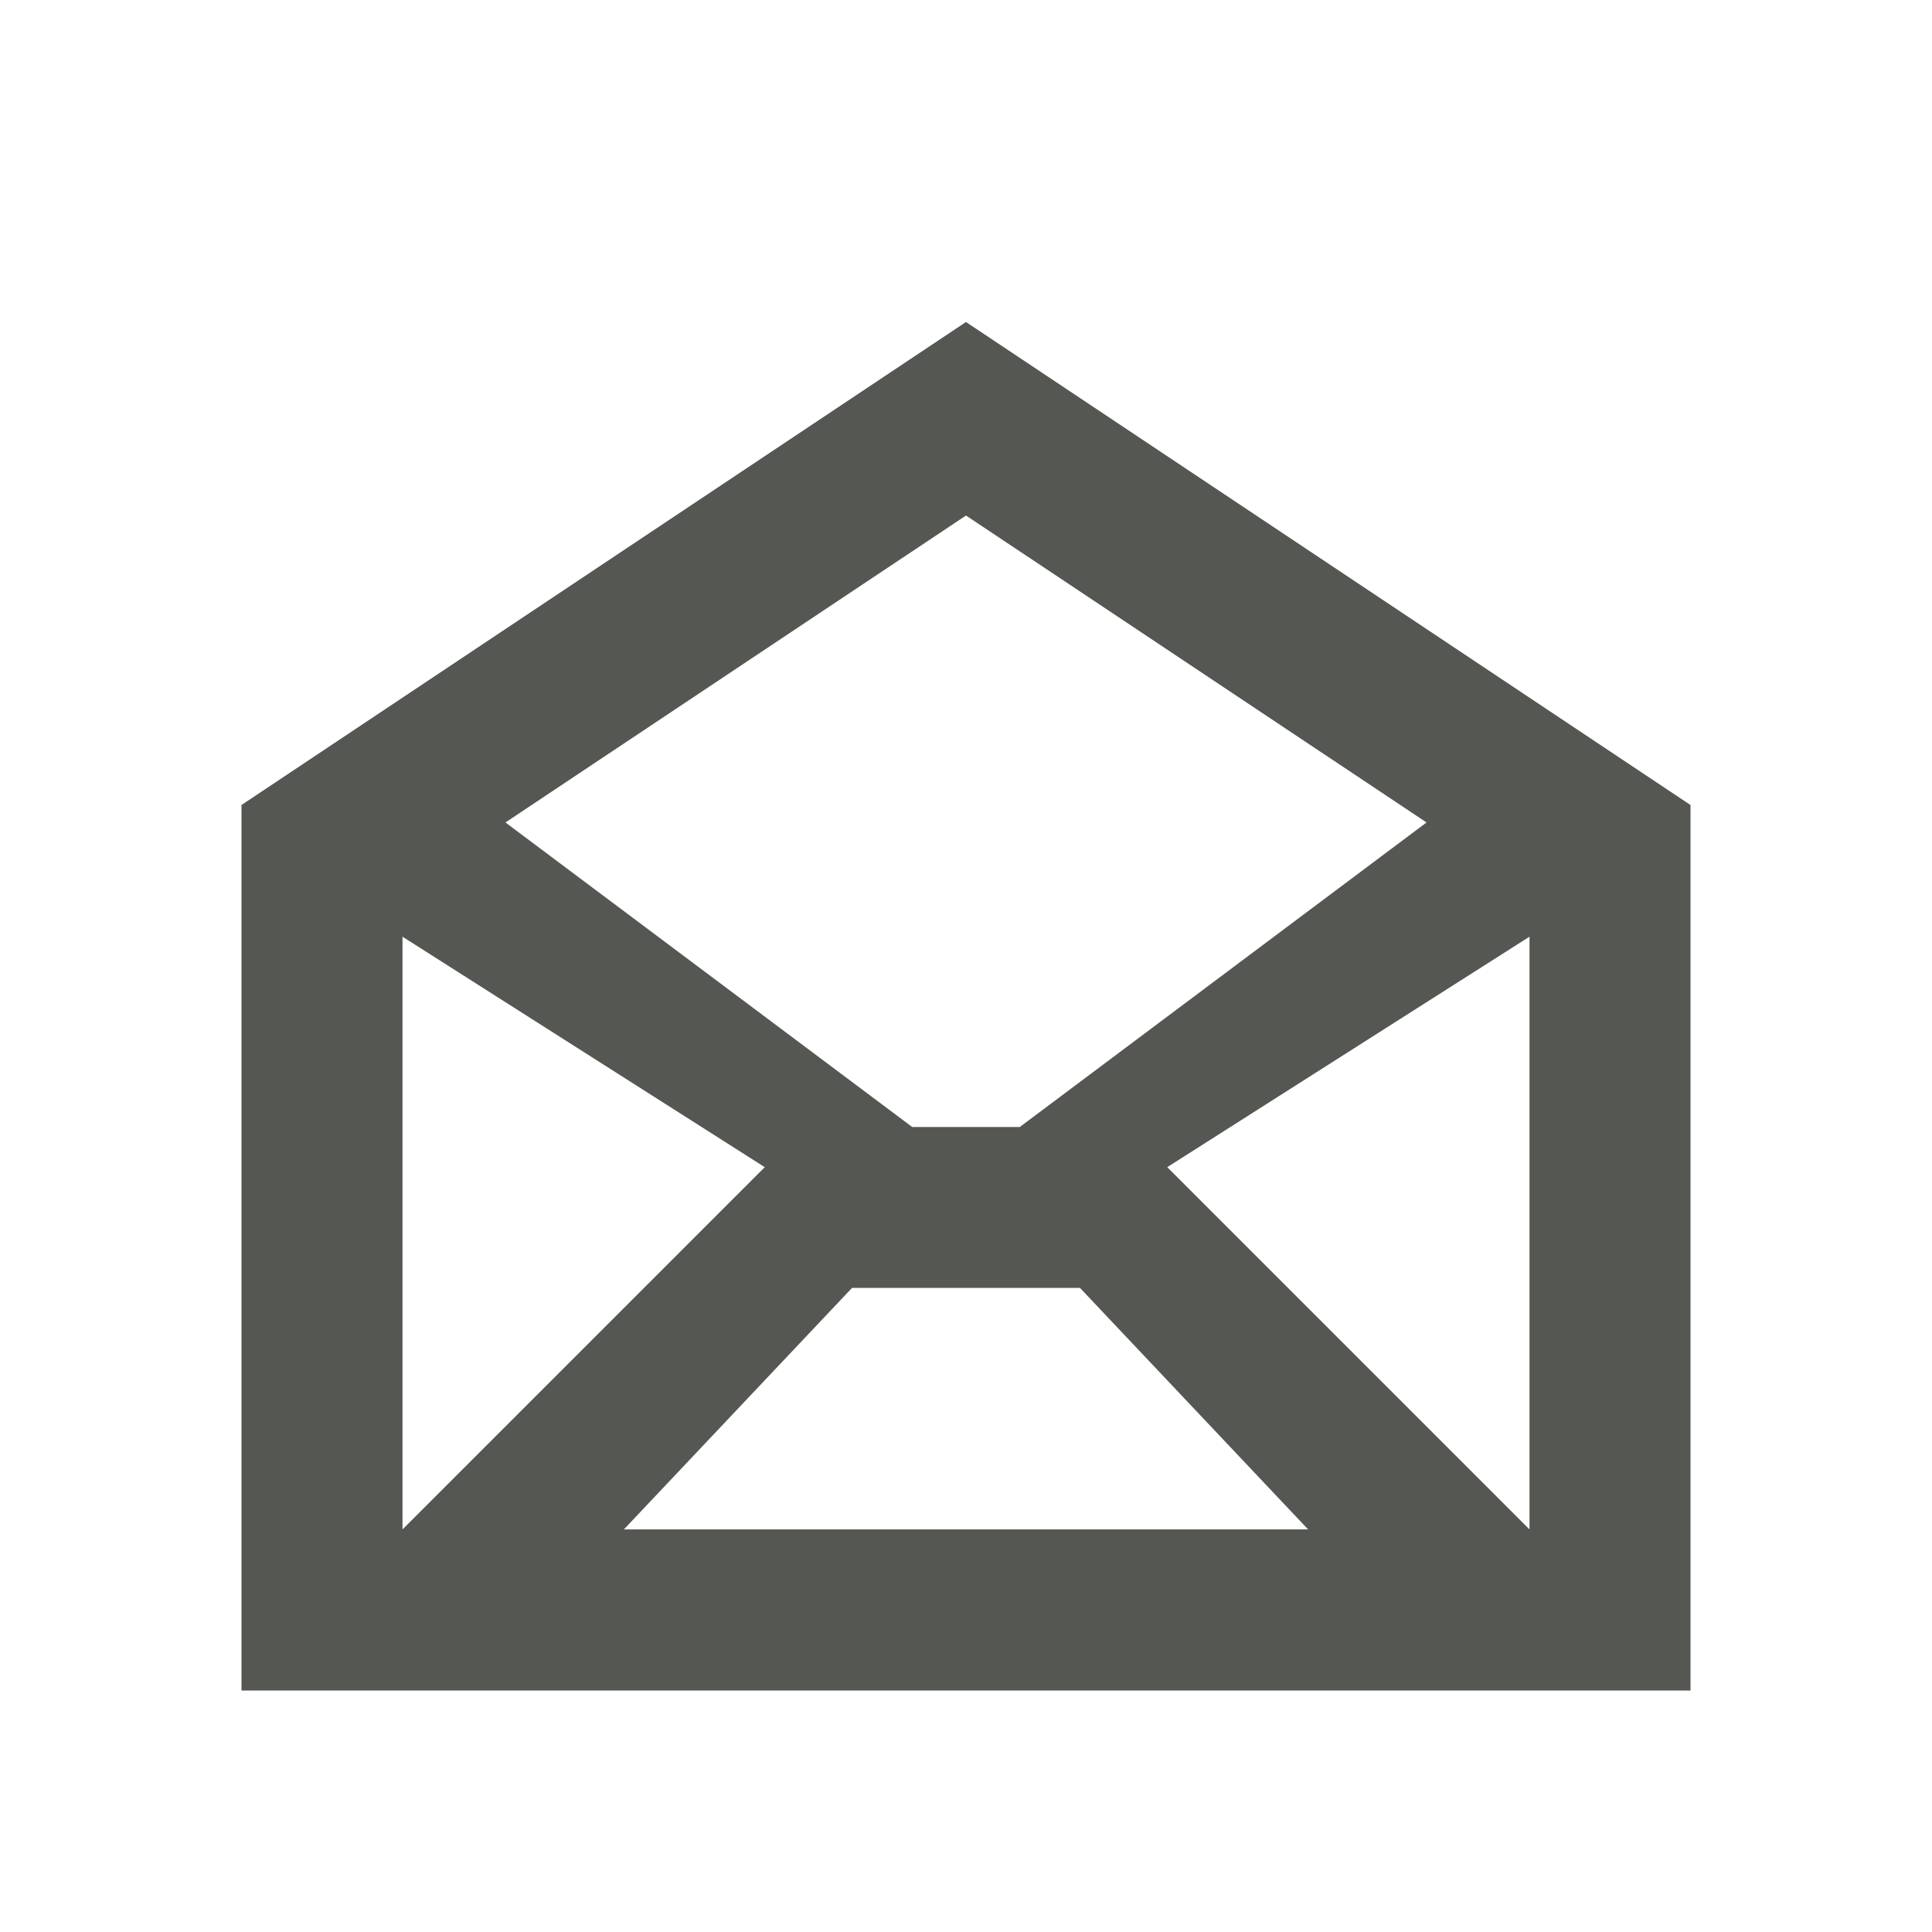
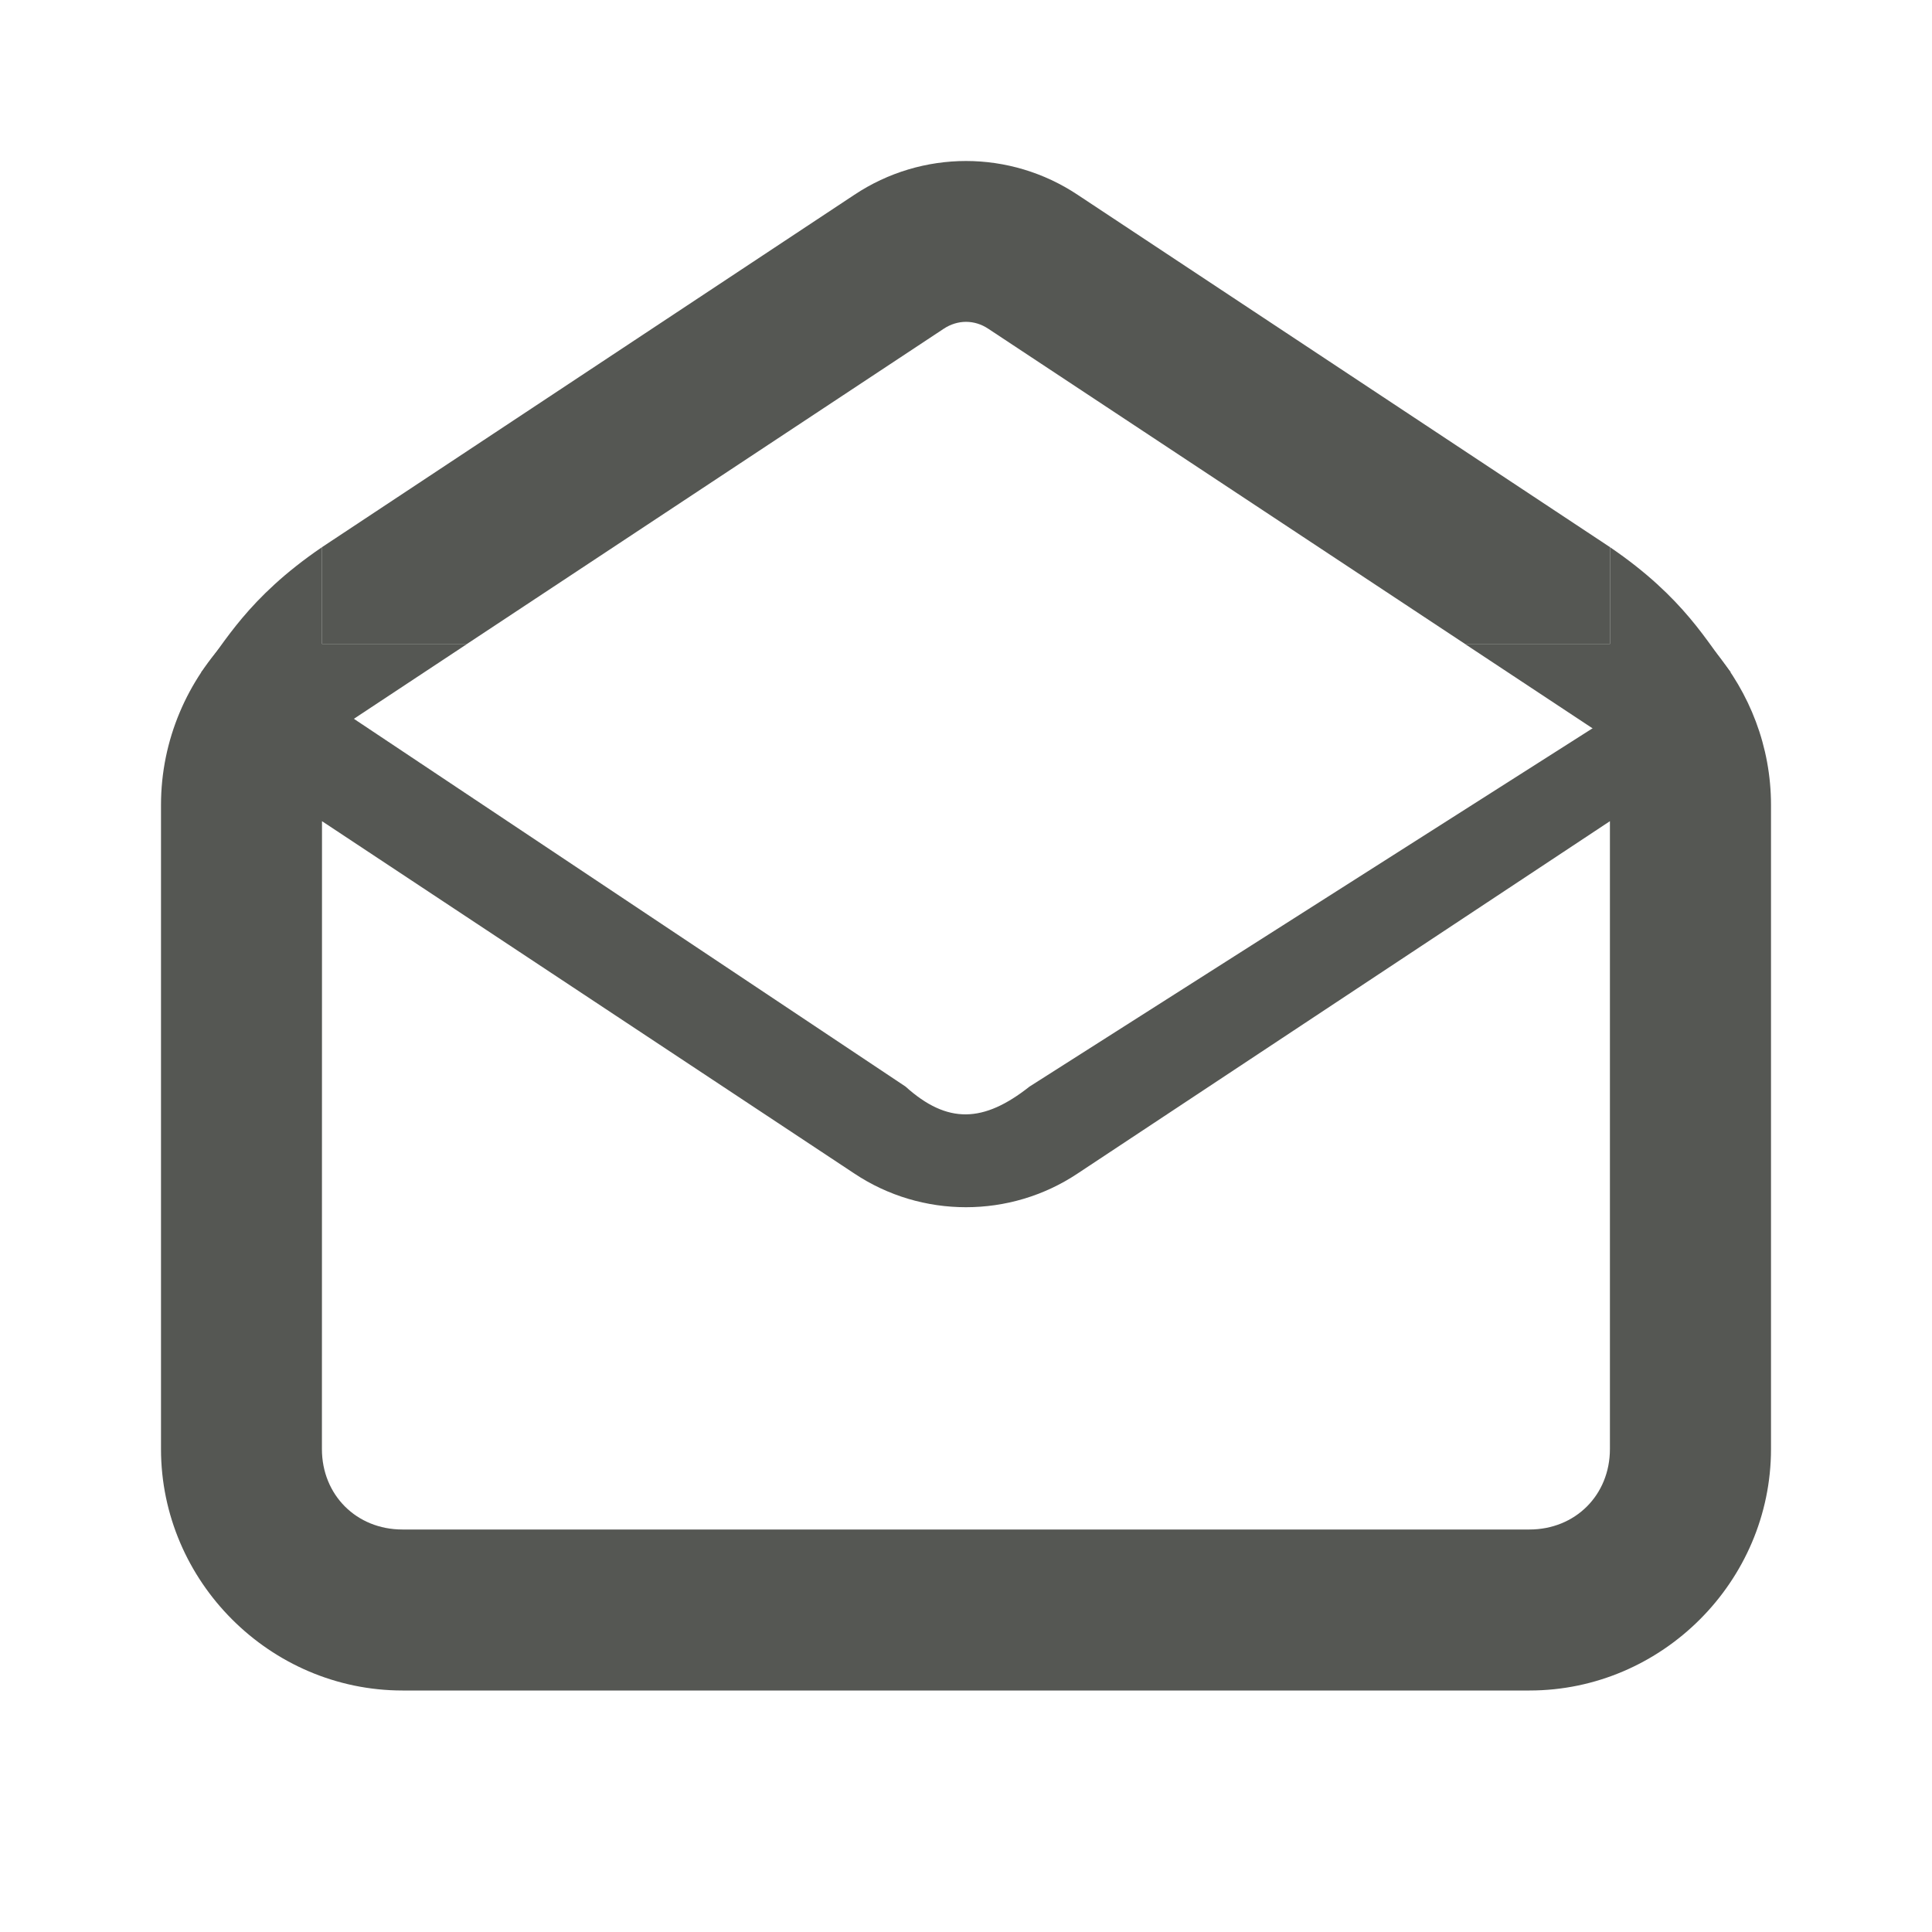
<svg xmlns="http://www.w3.org/2000/svg" viewBox="0 0 24 24">
-   <path d="m12 4-9 6v11h18v-11zm0 2.404 5.721 3.813-5.053 3.783h-1.336l-5.053-3.783zm-7 5.232 4.5 2.863-4.5 4.5zm14 0v7.363l-4.5-4.5zm-8.416 4.363h2.832l2.834 3h-8.5z" fill="#555753" />
+   <g fill="#555753">
+     <path d="m2.861 7.906c-.531.542-.861 1.283-.861 2.094v8c0 1.645 1.355 3 3 3h4 6 2.5 1.5c1.645 0 3-1.355 3-3v-8c0-.726-.266-1.394-.703-1.916l-8.508 5.414c-.571.451-1.019.469-1.54 0zm1.139 2.295 6.613 4.377c.837.558 1.936.558 2.773 0l6.613-4.377v7.799c0 .571-.429 1-1 1h-1.5-2.5-6-4c-.571 0-1-.429-1-1z" />
+     <path d="m12 2c-.484 0-.968.141-1.387.42l-6.613 4.377v1.201h1.803l5.92-3.914c.084-.056.181-.086.277-.086.096-0.0.192.029.277.086l5.92 3.914h1.803v-1.201l-6.613-4.377c-.419-.279-.903-.42-1.387-.42z" />
+     <path d="m4 7.174v-.377c-.932.635-1.212 1.196-1.5 1.554l1.5.84 1.803-1.192h-1.803z" />
+     <path d="m20 7.174v-.377c.932.635 1.212 1.196 1.5 1.554l-1.5.84-1.803-1.192h1.803z" />
+   </g>
</svg>
